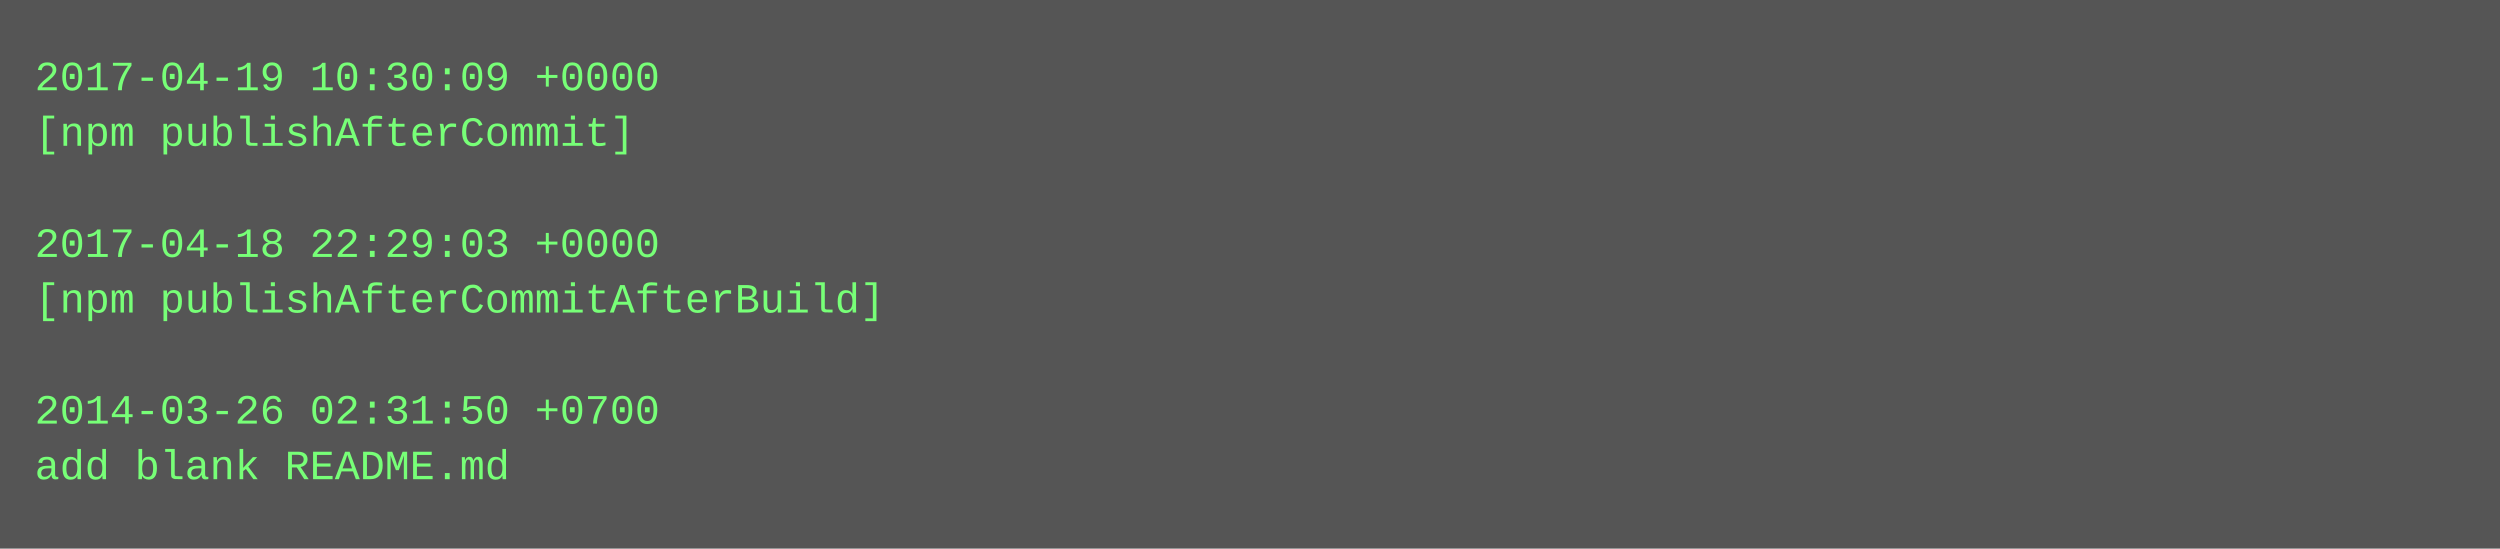
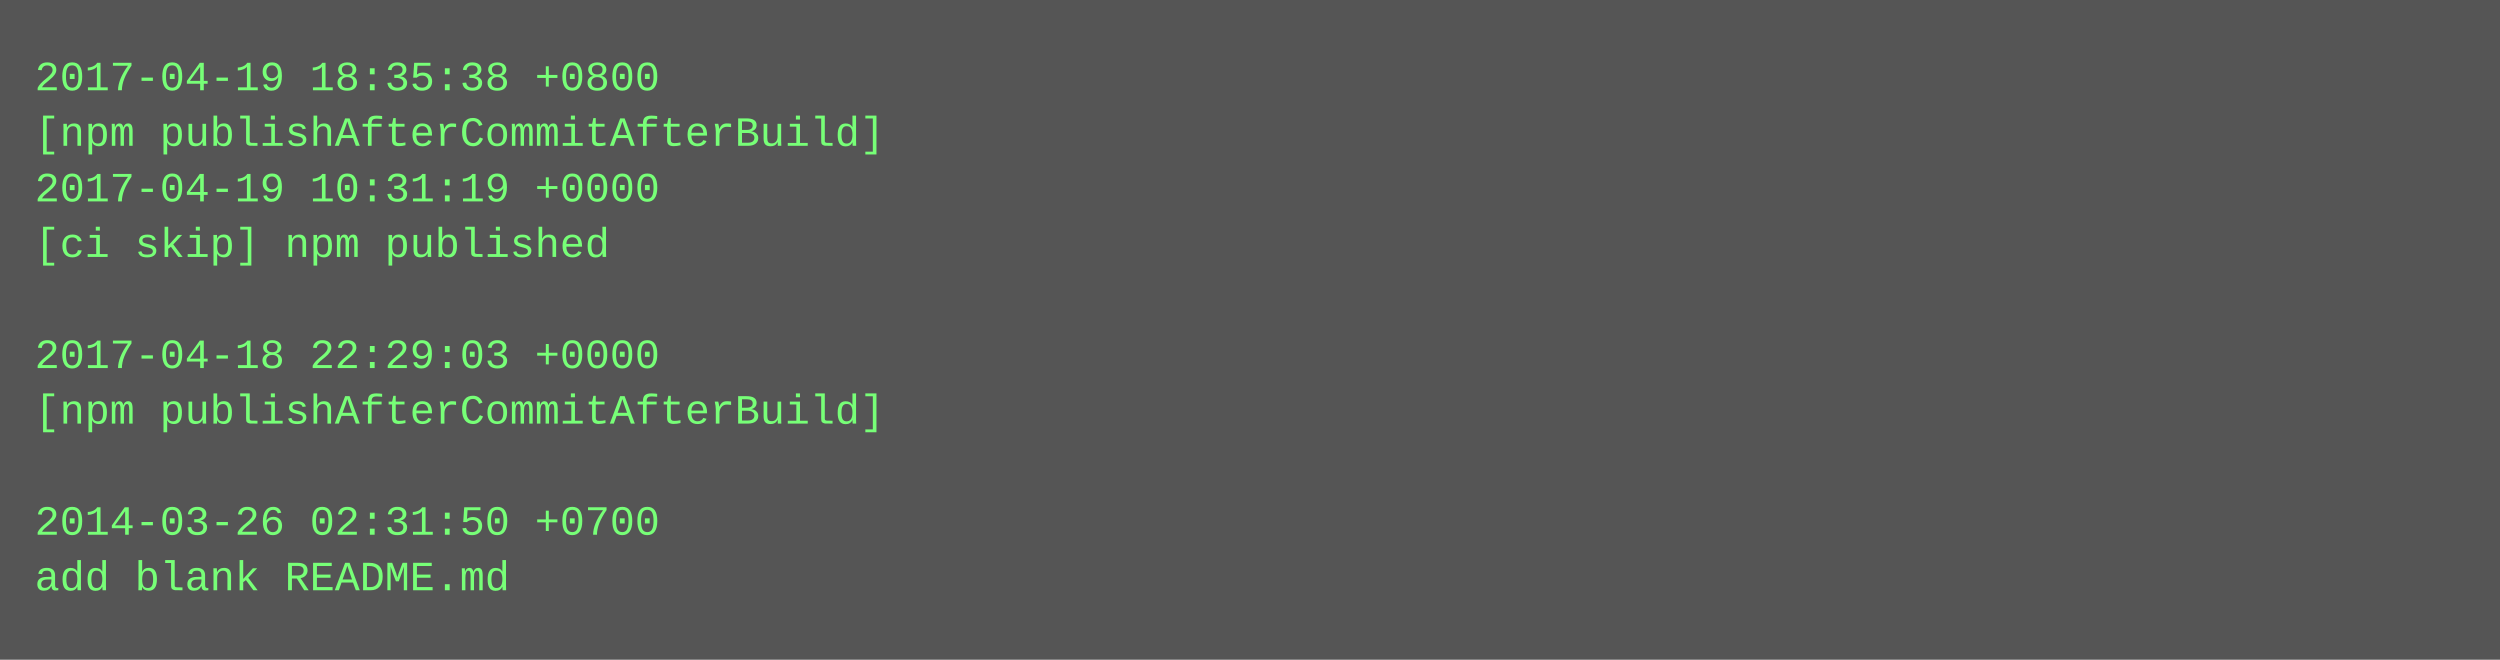
- <svg xmlns="http://www.w3.org/2000/svg" height="158" width="720">
-   <rect height="158" fill="#555" width="720" />
+ <svg xmlns="http://www.w3.org/2000/svg" height="190" width="720">
+   <rect height="190" fill="#555" width="720" />
  <text fill="#7f7" font-family="Courier New" font-size="12" xml:space="preserve">
-     <tspan x="10" y="26">2017-04-19 10:30:09 +0000</tspan>
-     <tspan x="10" y="42">[npm publishAfterCommit]</tspan>
-     <tspan x="10" y="58" />
-     <tspan x="10" y="74">2017-04-18 22:29:03 +0000</tspan>
-     <tspan x="10" y="90">[npm publishAfterCommitAfterBuild]</tspan>
-     <tspan x="10" y="106" />
-     <tspan x="10" y="122">2014-03-26 02:31:50 +0700</tspan>
-     <tspan x="10" y="138">add blank README.md</tspan>
+     <tspan x="10" y="26">2017-04-19 18:35:38 +0800</tspan>
+     <tspan x="10" y="42">[npm publishAfterCommitAfterBuild]</tspan>
+     <tspan x="10" y="58">2017-04-19 10:31:19 +0000</tspan>
+     <tspan x="10" y="74">[ci skip] npm published</tspan>
+     <tspan x="10" y="90" />
+     <tspan x="10" y="106">2017-04-18 22:29:03 +0000</tspan>
+     <tspan x="10" y="122">[npm publishAfterCommitAfterBuild]</tspan>
+     <tspan x="10" y="138" />
+     <tspan x="10" y="154">2014-03-26 02:31:50 +0700</tspan>
+     <tspan x="10" y="170">add blank README.md</tspan>
  </text>
</svg>
